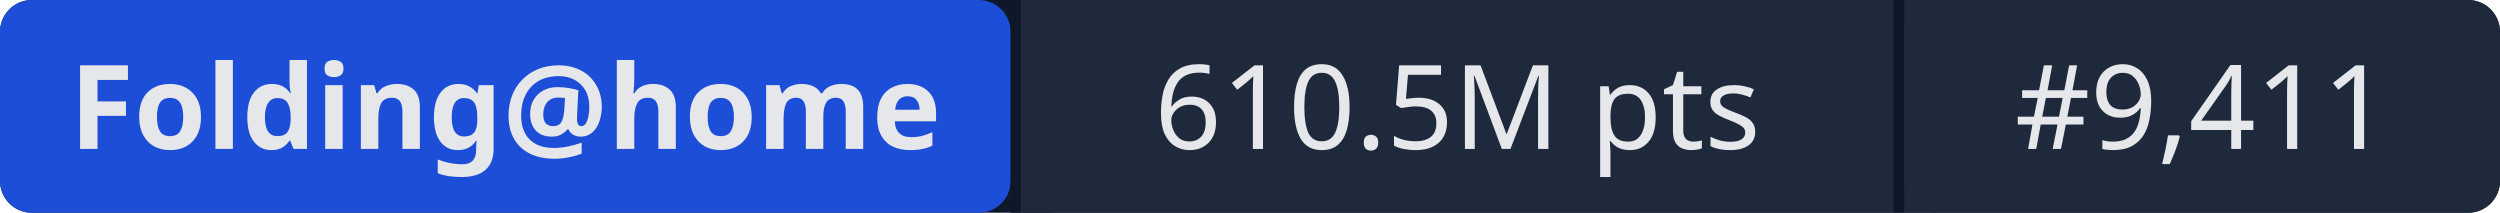
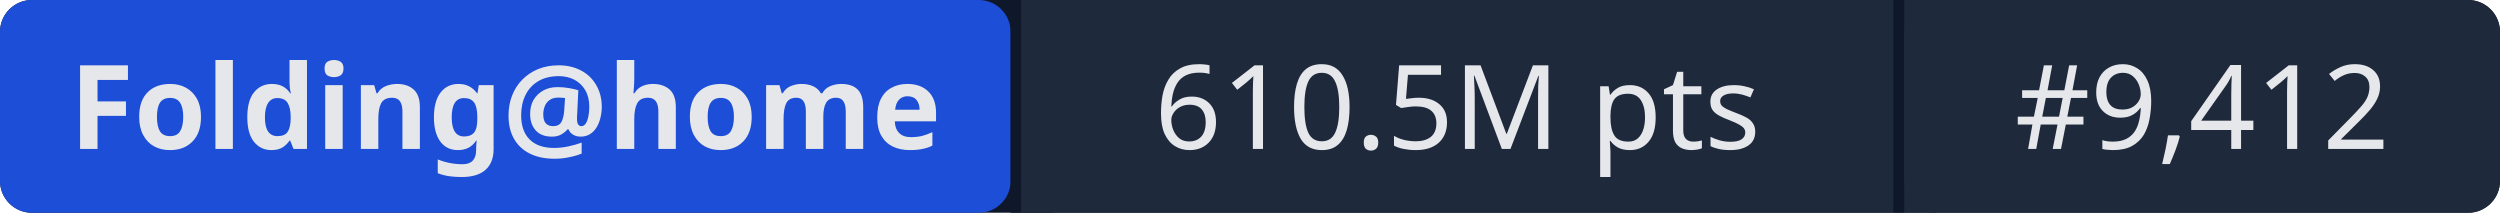
- <svg xmlns="http://www.w3.org/2000/svg" width="235" height="20" role="img" aria-label="Folding@home: 610.5M pts | #9,411">
+ <svg xmlns="http://www.w3.org/2000/svg" width="235" height="20" role="img" aria-label="Folding@home: 610.5M pts | #9,412">
  <rect width="235" height="20" rx="3" fill="#0f172a" />
  <rect x="0" width="95" height="20" rx="3" fill="#1d4ed8" />
  <rect x="95" width="1" height="20" fill="#0f172a" />
  <rect x="96" width="82" height="20" fill="#1e293b" />
  <rect x="178" width="1" height="20" fill="#0f172a" />
  <rect x="179" width="56" height="20" rx="3" fill="#1e293b" />
  <rect x="96" width="3" height="20" fill="#1e293b" />
  <rect x="179" width="3" height="20" fill="#1e293b" />
  <g fill="#e5e7eb" font-family="system-ui,sans-serif" font-size="11" text-anchor="middle">
    <text x="47.5" y="14" font-weight="600">Folding@home</text>
    <text x="137" y="14">610.5M pts</text>
-     <text x="207" y="14">#9,411</text>
+     <text x="207" y="14">#9,412</text>
  </g>
</svg>
